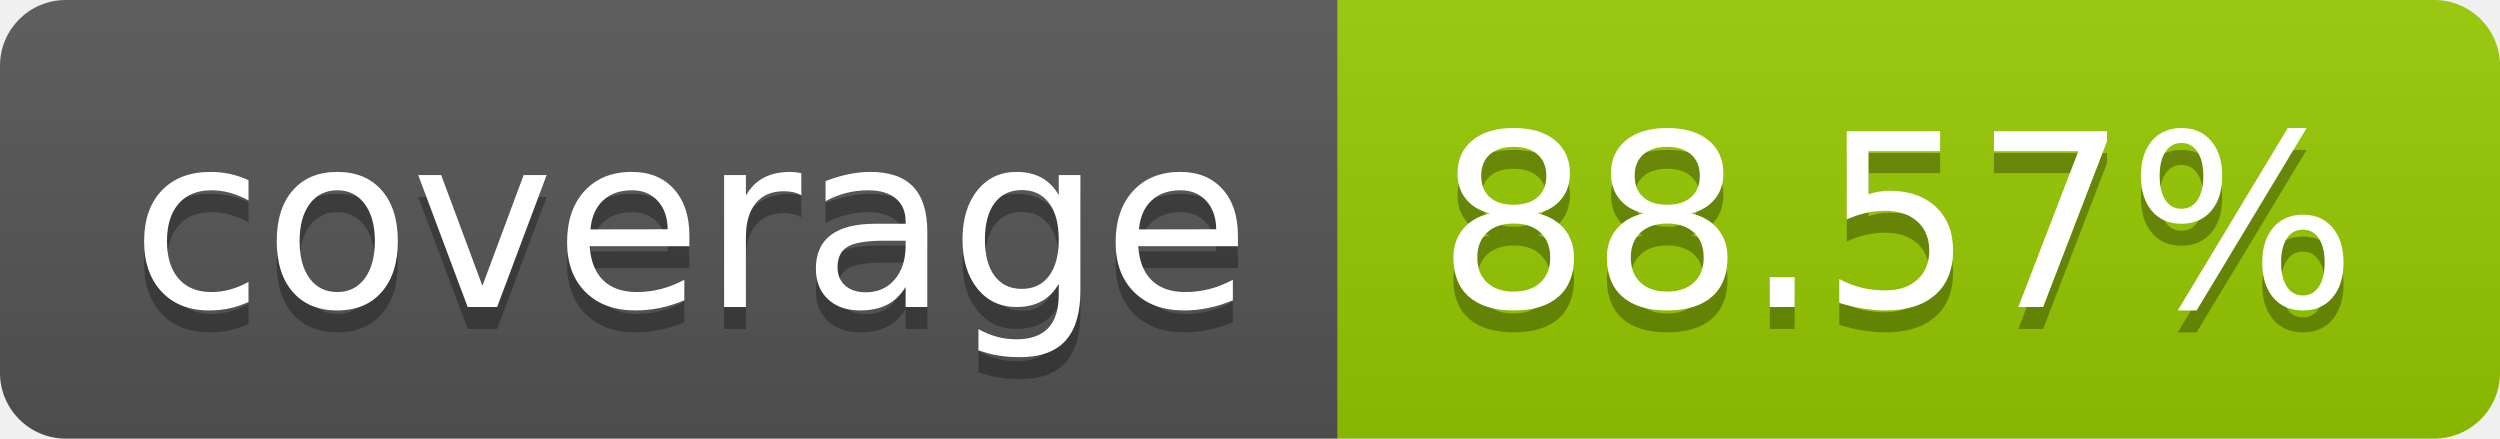
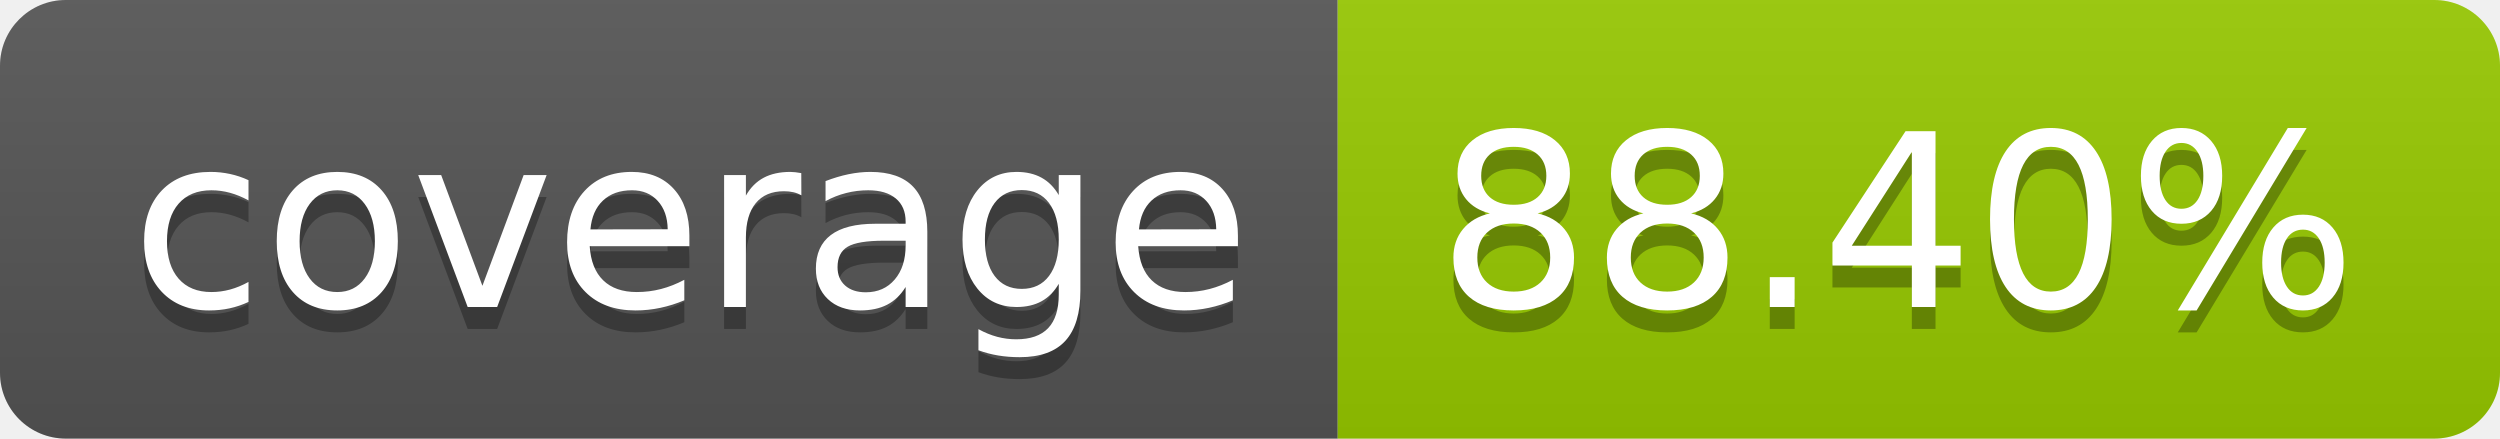
- <svg xmlns="http://www.w3.org/2000/svg" width="114" height="20" role="img" aria-label="coverage: 88.57%">
+ <svg xmlns="http://www.w3.org/2000/svg" width="114" height="20" role="img" aria-label="coverage: 88.40%">
  <linearGradient id="s" x2="0" y2="100%">
    <stop offset="0" stop-color="#bbb" stop-opacity=".1" />
    <stop offset="1" stop-opacity=".1" />
  </linearGradient>
  <clipPath id="r">
    <rect width="114" height="20" rx="3" fill="#fff" />
  </clipPath>
  <g clip-path="url(#r)">
    <rect width="61" height="20" fill="#555" />
    <rect x="61" width="53" height="20" fill="#97ca00" />
    <rect width="114" height="20" fill="url(#s)" />
  </g>
  <g fill="#fff" text-anchor="middle" font-family="Verdana,Geneva,DejaVu Sans,sans-serif" text-rendering="geometricPrecision" font-size="110">
    <text aria-hidden="true" x="315" y="150" fill="#010101" fill-opacity=".3" transform="scale(.1)" textLength="510">coverage</text>
    <text x="315" y="140" transform="scale(.1)" fill="#fff" textLength="510">coverage</text>
-     <text aria-hidden="true" x="865" y="150" fill="#010101" fill-opacity=".3" transform="scale(.1)" textLength="430">88.57%</text>
-     <text x="865" y="140" transform="scale(.1)" fill="#fff" textLength="430">88.57%</text>
+     <text aria-hidden="true" x="865" y="150" fill="#010101" fill-opacity=".3" transform="scale(.1)" textLength="430">88.40%</text>
+     <text x="865" y="140" transform="scale(.1)" fill="#fff" textLength="430">88.40%</text>
  </g>
</svg>
